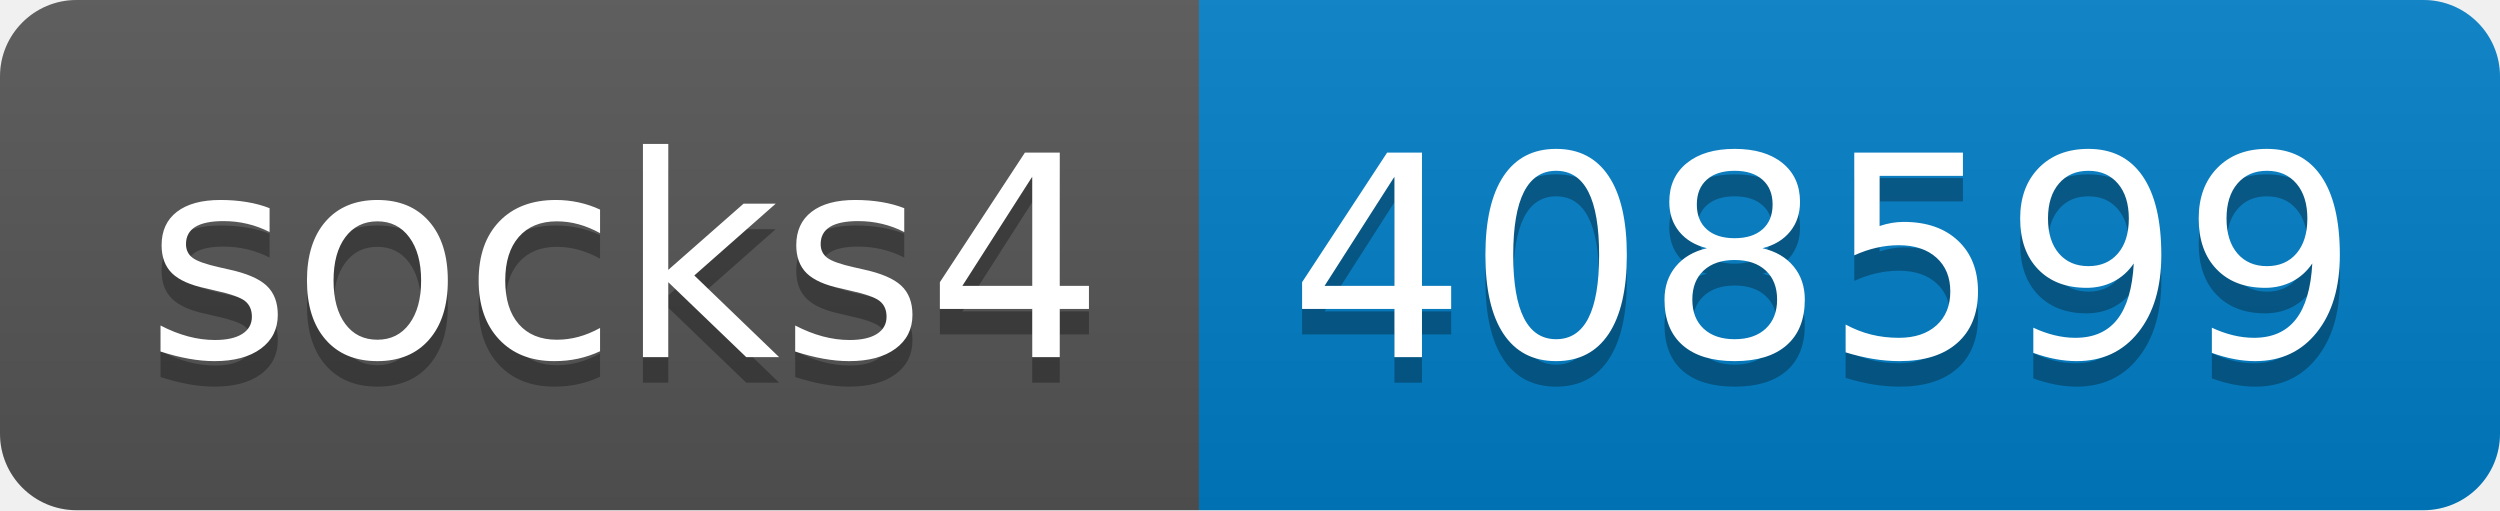
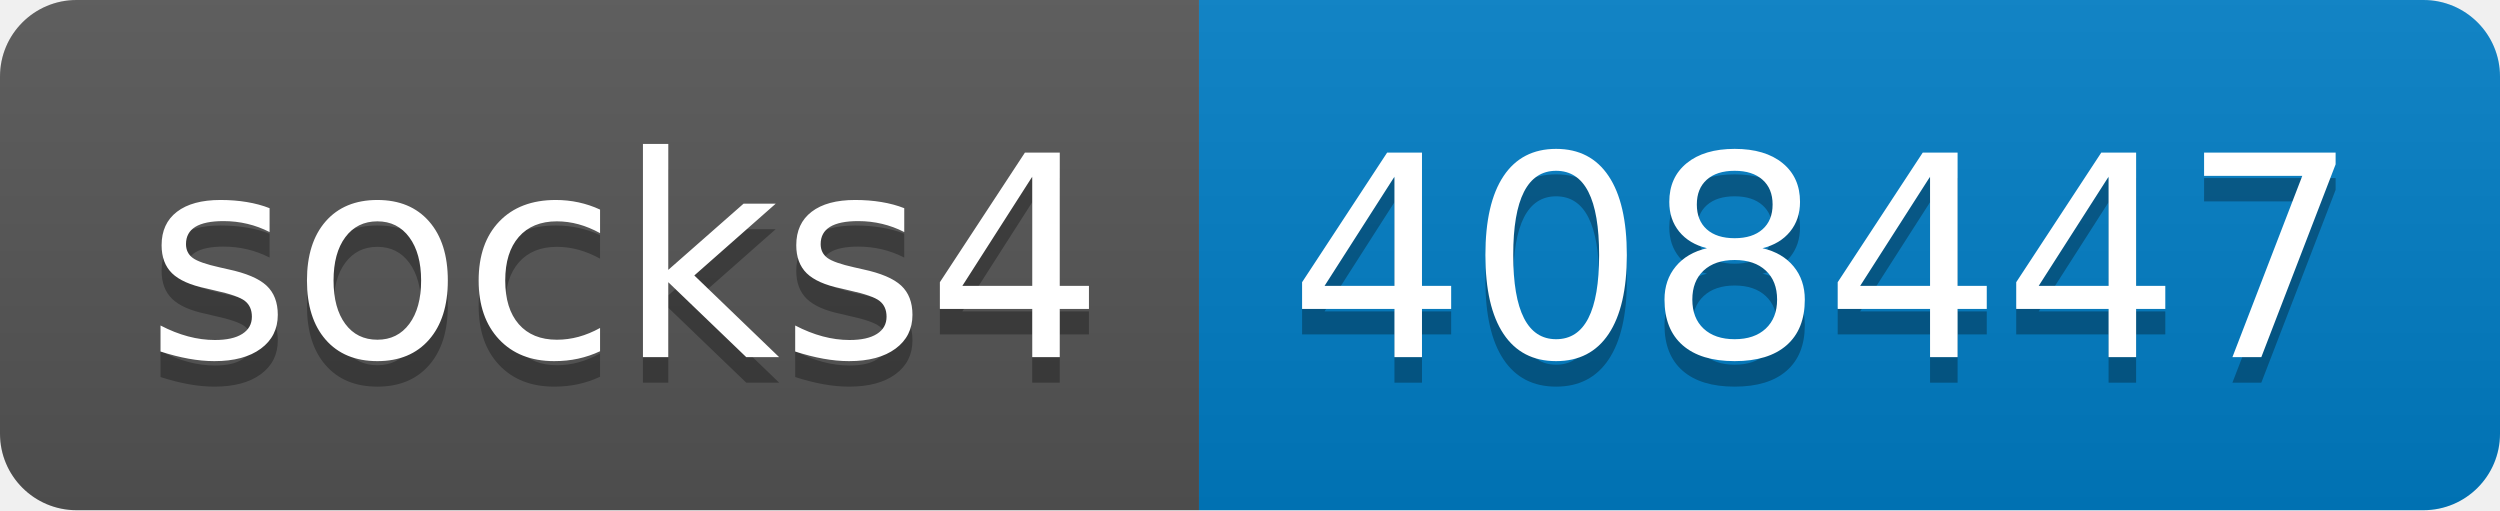
- <svg xmlns="http://www.w3.org/2000/svg" width="98" height="20" role="img" aria-label="socks4: 408599">
+ <svg xmlns="http://www.w3.org/2000/svg" width="98" height="20" role="img" aria-label="socks4: 408447">
  <linearGradient id="s" x2="0" y2="100%">
    <stop offset="0" stop-color="#bbb" stop-opacity=".1" />
    <stop offset="1" stop-opacity=".1" />
  </linearGradient>
  <clipPath id="r">
    <rect width="98" height="20" rx="3" fill="#fff" />
  </clipPath>
  <g clip-path="url(#r)">
    <rect width="47" height="20" fill="#555" />
    <rect x="47" width="51" height="20" fill="#007ec6" />
    <rect width="98" height="20" fill="url(#s)" />
  </g>
  <g fill="#fff" text-anchor="middle" font-family="Verdana,Geneva,DejaVu Sans,sans-serif" text-rendering="geometricPrecision" font-size="110">
    <text aria-hidden="true" x="245" y="150" fill="#010101" fill-opacity=".3" transform="scale(.1)" textLength="370">socks4</text>
    <text x="245" y="140" transform="scale(.1)" fill="#fff" textLength="370">socks4</text>
-     <text aria-hidden="true" x="715" y="150" fill="#010101" fill-opacity=".3" transform="scale(.1)" textLength="410">408599</text>
-     <text x="715" y="140" transform="scale(.1)" fill="#fff" textLength="410">408599</text>
+     <text aria-hidden="true" x="715" y="150" fill="#010101" fill-opacity=".3" transform="scale(.1)" textLength="410">408447</text>
+     <text x="715" y="140" transform="scale(.1)" fill="#fff" textLength="410">408447</text>
  </g>
</svg>
